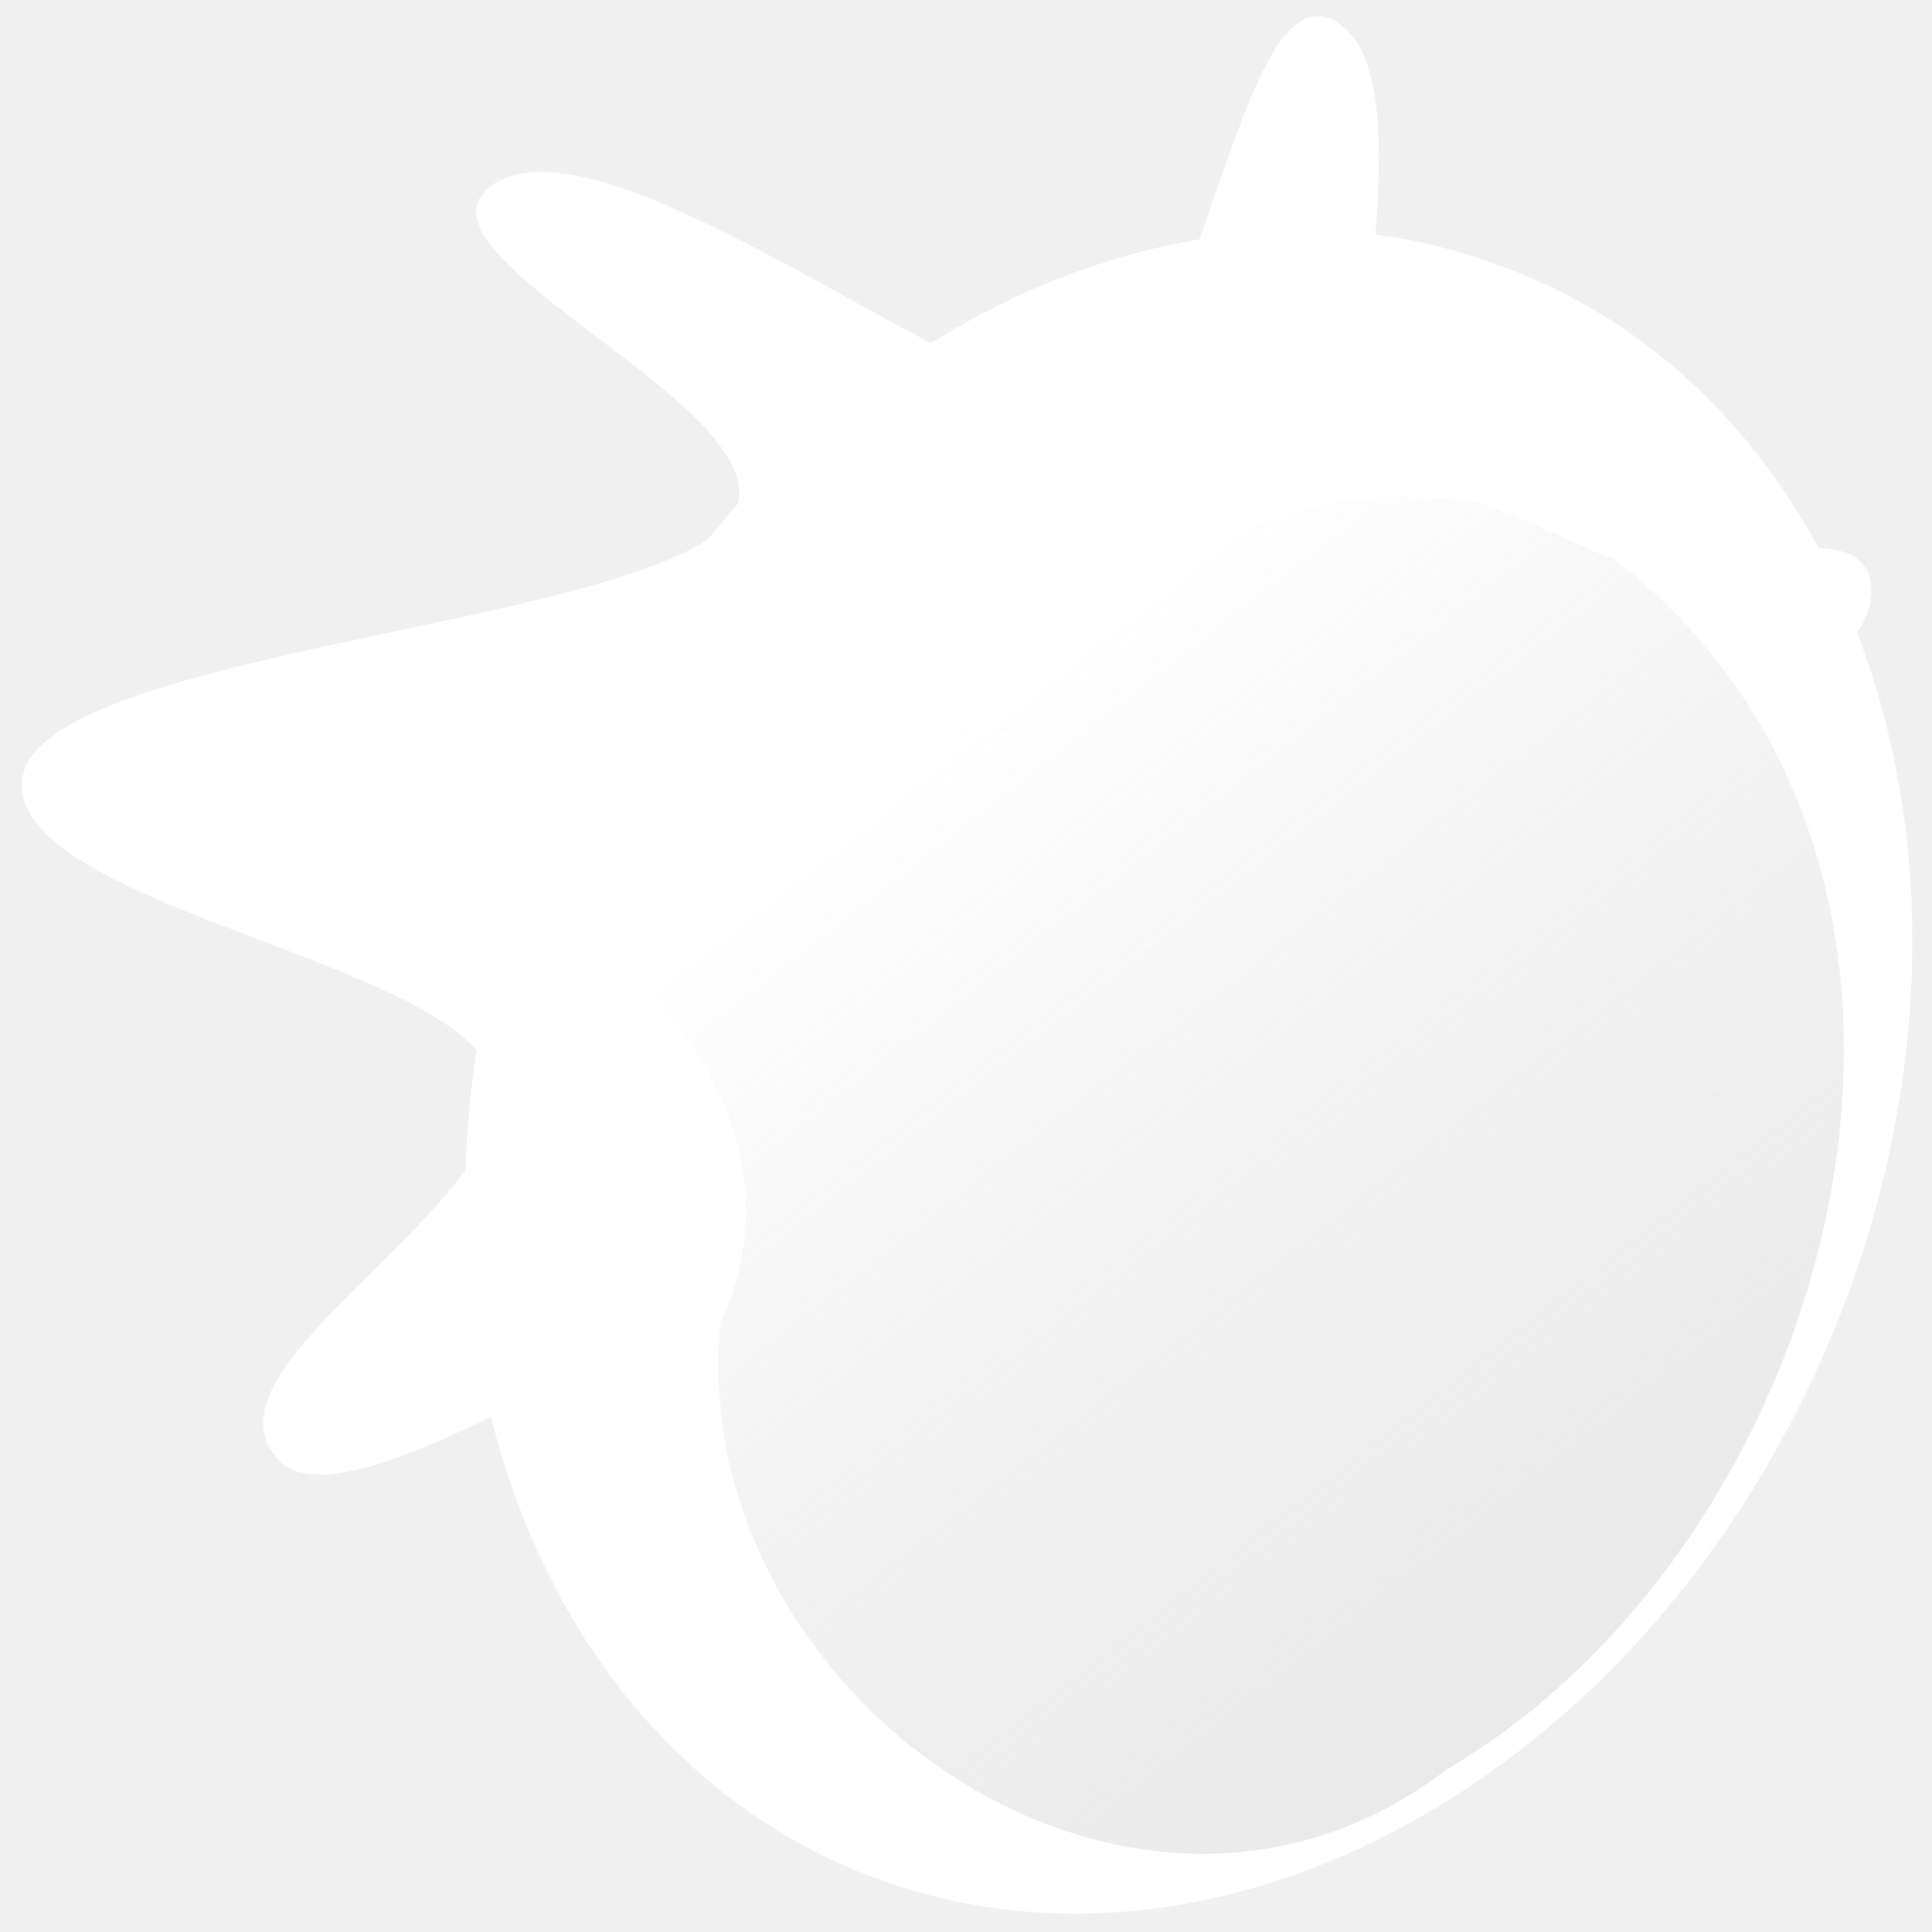
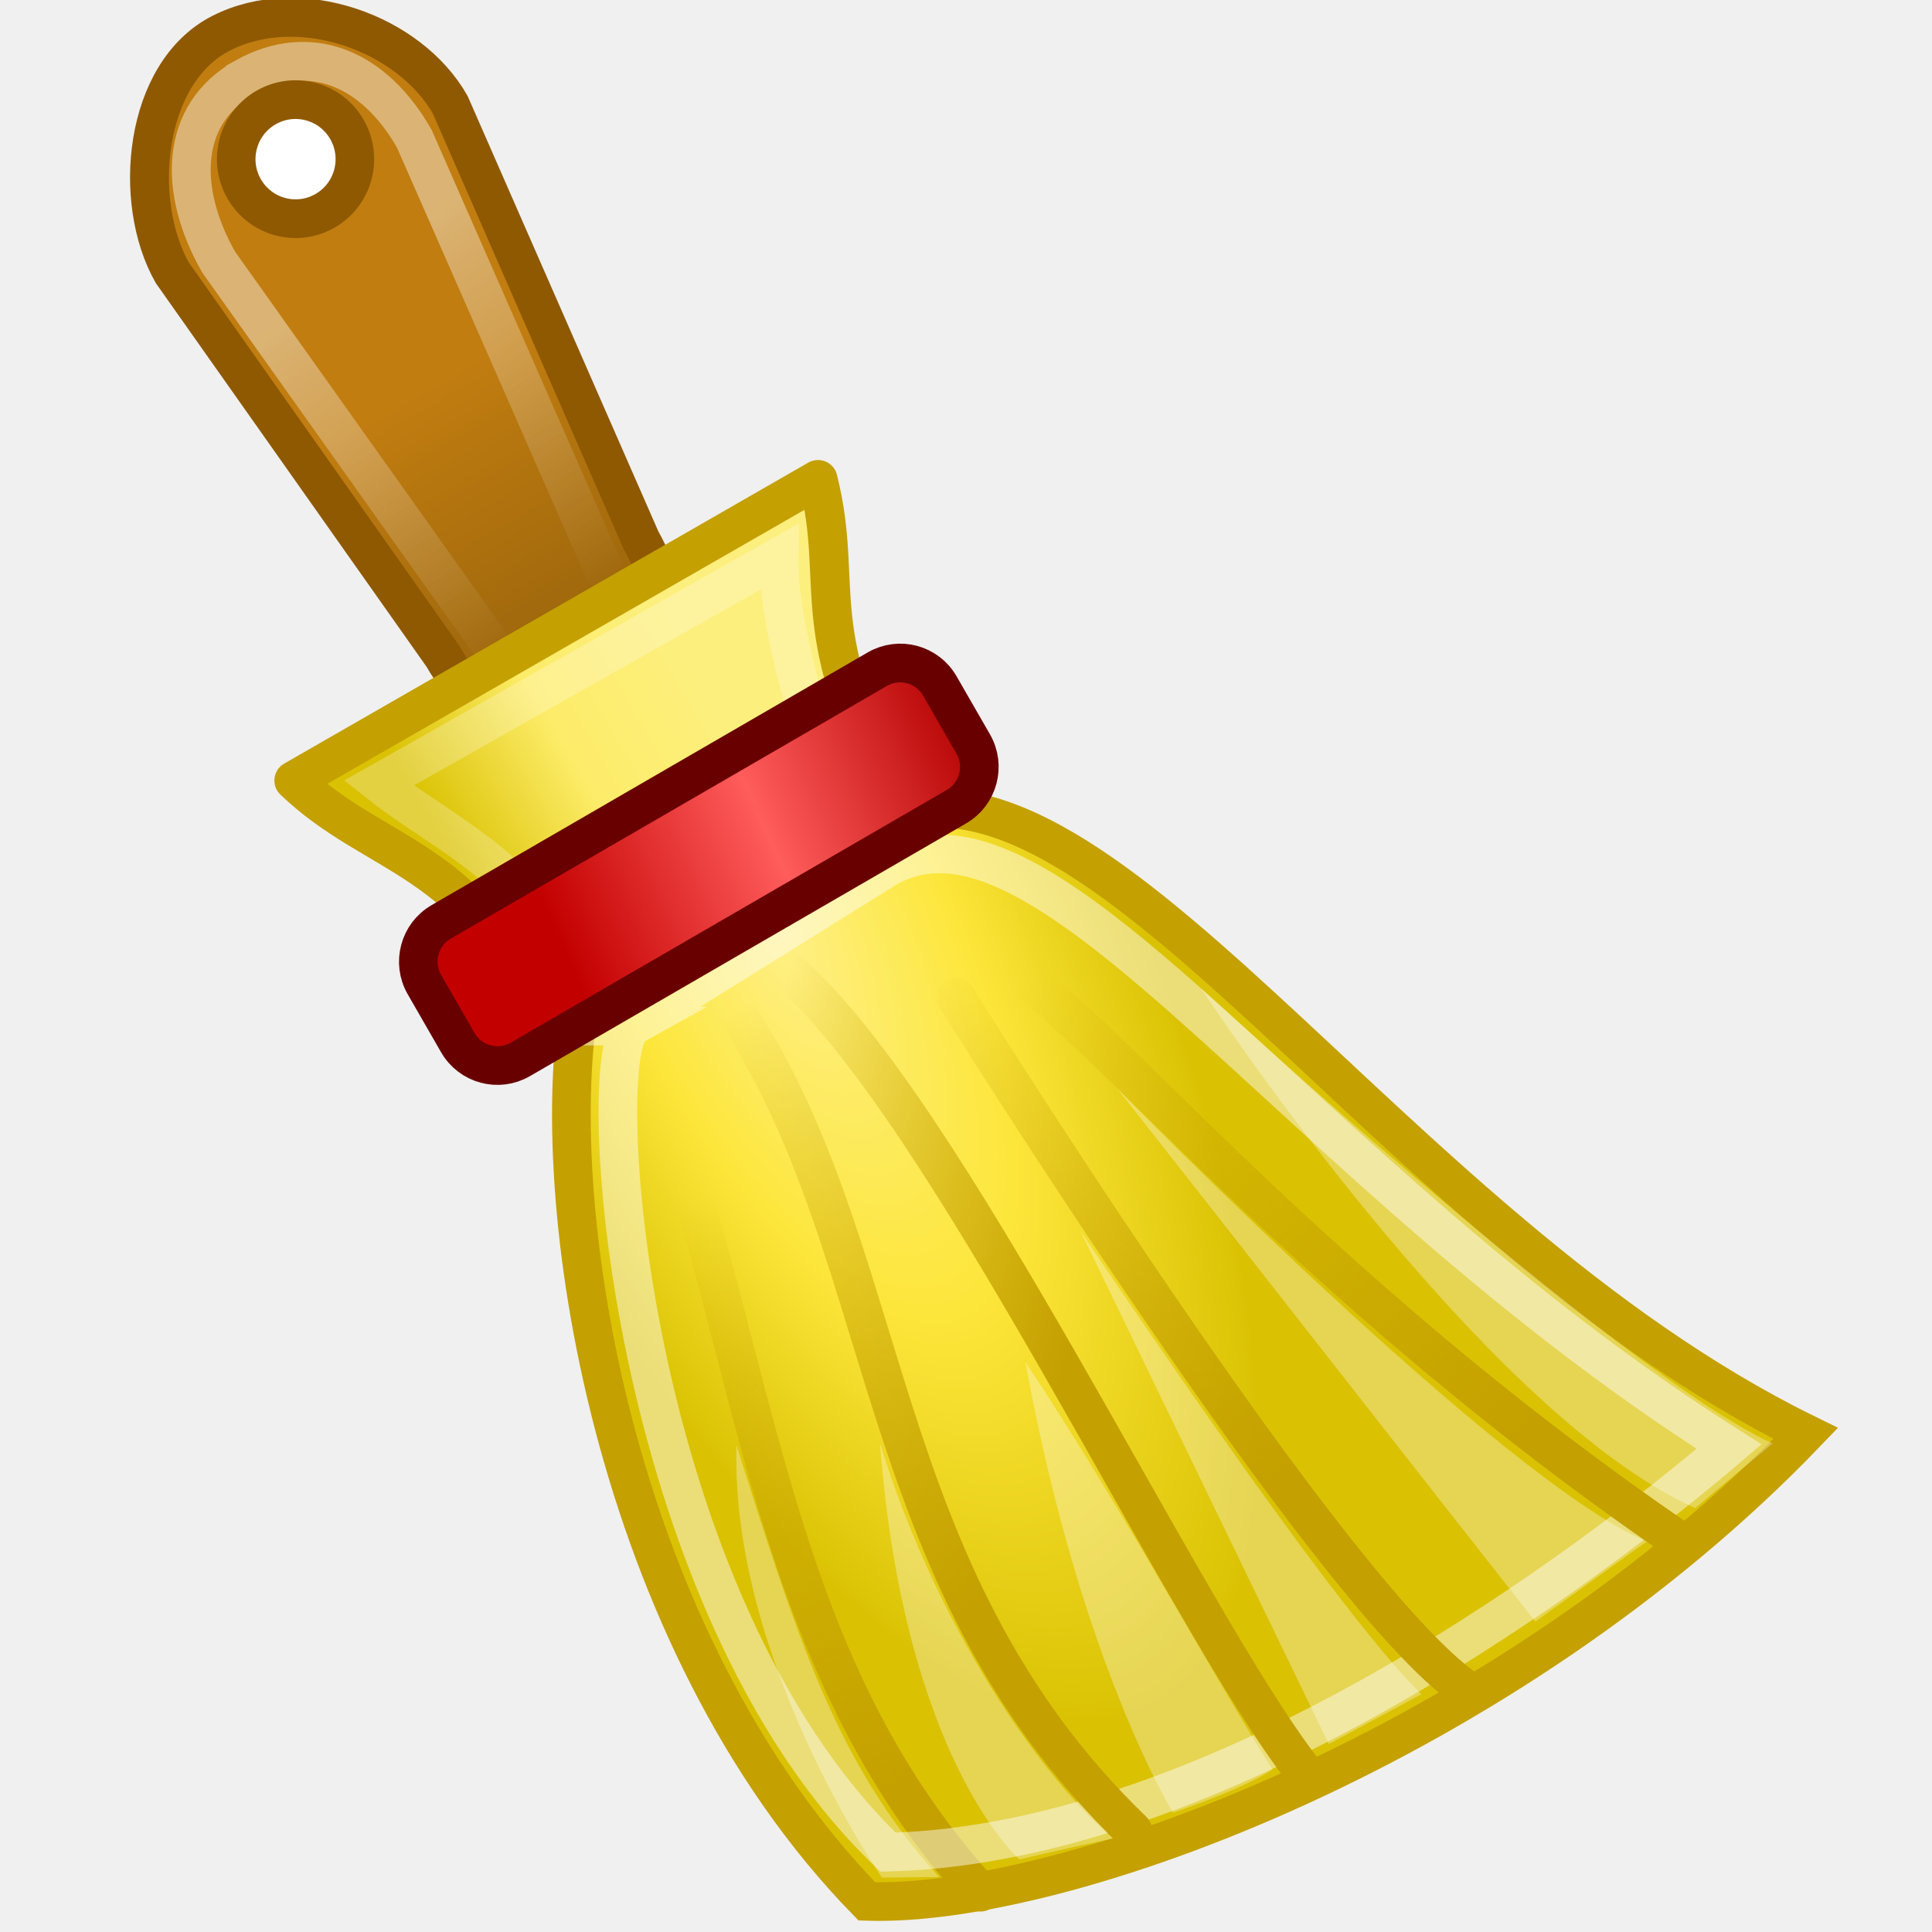
- <svg xmlns="http://www.w3.org/2000/svg" width="50" height="50" id="svg3043" version="1.1">
-   <defs id="defs3045">
-     <linearGradient id="linearGradient5080" y2="190.664" gradientUnits="userSpaceOnUse" x2="304.275" gradientTransform="matrix(1.179325,0,0,1.171668,-119.7668,391.4702)" y1="249.036" x1="350.307">
-       <stop id="stop5076" style="stop-color:#fafbf8;stop-opacity:1;" offset="0" />
-       <stop id="stop5078" style="stop-color:#a4a4a4;stop-opacity:0;" offset="1" />
+ <svg xmlns="http://www.w3.org/2000/svg" xmlns:xlink="http://www.w3.org/1999/xlink" id="svg1306" viewBox="0 0 50 50" version="1.1" width="100%" height="100%">
+   <defs id="defs1308">
+     <radialGradient id="radialGradient3564" gradientUnits="userSpaceOnUse" cy="30.857" cx="22.571" gradientTransform="matrix(1,0,0,0.65138,0,10.758)" r="15.571">
+       <stop id="stop3560" style="stop-color:#000000" offset="0" />
+       <stop id="stop3562" style="stop-color:#000000;stop-opacity:0" offset="1" />
+     </radialGradient>
+     <linearGradient id="linearGradient5739">
+       <stop id="stop5741" style="stop-color:#c4a000" offset="0" />
+       <stop id="stop5743" style="stop-color:#c4a000;stop-opacity:0" offset="1" />
    </linearGradient>
+     <linearGradient id="linearGradient7988" y2="30.141" xlink:href="#linearGradient5739" gradientUnits="userSpaceOnUse" x2="10.147" gradientTransform="matrix(0.9898172,-0.5735087,0.9114803,1.584375,-19.08246,-12.79129)" y1="38.828" x1="9.105" />
+     <linearGradient id="linearGradient7990" y2="29.909" xlink:href="#linearGradient5739" gradientUnits="userSpaceOnUse" x2="18.486" gradientTransform="matrix(0.9898172,-0.5735087,0.9120175,1.585293,-19.11675,-12.85139)" y1="39.253" x1="19.616" />
+     <linearGradient id="linearGradient7992" y2="29" xlink:href="#linearGradient5739" gradientUnits="userSpaceOnUse" x2="14.045" gradientTransform="matrix(0.9898172,-0.5735087,0.964044,1.675678,-23.70221,-14.98083)" y1="36.968" x1="15.097" />
+     <linearGradient id="linearGradient7994" y2="29" xlink:href="#linearGradient5739" gradientUnits="userSpaceOnUse" x2="14.045" gradientTransform="matrix(0.9898172,-0.5735087,0.9158349,1.591945,-15.78966,-14.99344)" y1="37.576" x1="14.045" />
+     <linearGradient id="linearGradient7996" y2="29" xlink:href="#linearGradient5739" gradientUnits="userSpaceOnUse" x2="14.045" gradientTransform="matrix(0.9898172,-0.5735087,0.9846283,1.711465,-21.57521,-18.16609)" y1="34.011" x1="16.929" />
+     <linearGradient id="linearGradient11653" y2="17.111" gradientUnits="userSpaceOnUse" x2="16.871" gradientTransform="matrix(1.103997,0.3006332,-0.2958148,1.121989,2.240273,-9.022874)" y1="12.363" x1="12.233">
+       <stop id="stop11649" style="stop-color:#c17d10" offset="0" />
+       <stop id="stop11651" style="stop-color:#9b650c" offset="1" />
+     </linearGradient>
+     <linearGradient id="linearGradient15309" y2="27.235" gradientUnits="userSpaceOnUse" x2="2.007" gradientTransform="matrix(1.346089,0,0,1.348502,-0.8234846,-8.565391)" y1="28.123" x1="10.615">
+       <stop id="stop15305" style="stop-color:#b30000" offset="0" />
+       <stop id="stop15311" style="stop-color:#ff5c5c" offset=".5" />
+       <stop id="stop15307" style="stop-color:#c30000" offset="1" />
+     </linearGradient>
+     <linearGradient id="linearGradient8582" y2="16.235" gradientUnits="userSpaceOnUse" x2="17.774" gradientTransform="matrix(1.159966,0,0,1.153785,-1.518616,-2.370736)" y1="19.592" x1="11.997">
+       <stop id="stop8578" style="stop-color:#dac203" offset="0" />
+       <stop id="stop8584" style="stop-color:#fdec69" offset=".5" />
+       <stop id="stop8580" style="stop-color:#fdef7e" offset="1" />
+     </linearGradient>
+     <radialGradient id="radialGradient9318" gradientUnits="userSpaceOnUse" cy="19.541" cx="20.764" gradientTransform="matrix(0.5136356,-0.2483178,0.6450961,1.343846,-2.776531,0.7104856)" r="14.8">
+       <stop id="stop9322" style="stop-color:#fef088" offset="0" />
+       <stop id="stop9324" style="stop-color:#fde63a" offset=".5" />
+       <stop id="stop9326" style="stop-color:#dac203" offset="1" />
+     </radialGradient>
+     <linearGradient id="linearGradient2249" y2="14.2" gradientUnits="userSpaceOnUse" x2="14.767" y1="6.953" x1="9.562" gradientTransform="matrix(1.142936,0,0,1.147017,-1.139504,-2.209935)">
+       <stop id="stop2245" style="stop-color:#ffffff" offset="0" />
+       <stop id="stop2247" style="stop-color:#ffffff;stop-opacity:0" offset="1" />
+     </linearGradient>
+     <linearGradient xlink:href="#linearGradient11653" id="linearGradient3052" gradientUnits="userSpaceOnUse" gradientTransform="matrix(1.103997,0.3006332,-0.2958148,1.121989,2.240273,-9.022874)" x1="12.233" y1="12.363" x2="16.871" y2="17.111" />
+     <linearGradient xlink:href="#linearGradient2249" id="linearGradient3054" gradientUnits="userSpaceOnUse" gradientTransform="matrix(1.142936,0,0,1.147017,-1.139504,-2.209935)" x1="9.562" y1="6.953" x2="14.767" y2="14.2" />
+     <radialGradient xlink:href="#radialGradient9318" id="radialGradient3056" gradientUnits="userSpaceOnUse" gradientTransform="matrix(0.5136356,-0.2483178,0.6450961,1.343846,-2.776531,0.7104856)" cx="20.764" cy="19.541" r="14.8" />
+     <linearGradient xlink:href="#linearGradient5739" id="linearGradient3058" gradientUnits="userSpaceOnUse" gradientTransform="matrix(0.9898172,-0.5735087,0.9114803,1.584375,-19.08246,-12.79129)" x1="9.105" y1="38.828" x2="10.147" y2="30.141" />
+     <linearGradient xlink:href="#linearGradient5739" id="linearGradient3060" gradientUnits="userSpaceOnUse" gradientTransform="matrix(0.9898172,-0.5735087,0.9120175,1.585293,-19.11675,-12.85139)" x1="19.616" y1="39.253" x2="18.486" y2="29.909" />
+     <linearGradient xlink:href="#linearGradient5739" id="linearGradient3062" gradientUnits="userSpaceOnUse" gradientTransform="matrix(0.9898172,-0.5735087,0.964044,1.675678,-23.70221,-14.98083)" x1="15.097" y1="36.968" x2="14.045" y2="29" />
+     <linearGradient xlink:href="#linearGradient5739" id="linearGradient3064" gradientUnits="userSpaceOnUse" gradientTransform="matrix(0.9898172,-0.5735087,0.9158349,1.591945,-15.78966,-14.99344)" x1="14.045" y1="37.576" x2="14.045" y2="29" />
+     <linearGradient xlink:href="#linearGradient5739" id="linearGradient3066" gradientUnits="userSpaceOnUse" gradientTransform="matrix(0.9898172,-0.5735087,0.9846283,1.711465,-21.57521,-18.16609)" x1="16.929" y1="34.011" x2="14.045" y2="29" />
+     <linearGradient xlink:href="#linearGradient8582" id="linearGradient3068" gradientUnits="userSpaceOnUse" gradientTransform="matrix(1.159966,0,0,1.153785,-1.518616,-2.370736)" x1="11.997" y1="19.592" x2="17.774" y2="16.235" />
+     <linearGradient xlink:href="#linearGradient15309" id="linearGradient3070" gradientUnits="userSpaceOnUse" gradientTransform="matrix(1.346089,0,0,1.348502,-0.8234846,-8.565391)" x1="10.615" y1="28.123" x2="2.007" y2="27.235" />
  </defs>
-   <g id="layer1" transform="translate(-213.18,-597.5434)">
-     <path id="path2770" style="color:#000000;fill:#ffffff;fill-opacity:1;fill-rule:evenodd;stroke:none;stroke-width:1;stroke-opacity:1" d="m 247.319,597.963 c -1.248,-0.071 -2.104,3.004 -3.102,5.778 -2.389,0.391 -4.743,1.316 -6.953,2.684 -4.012,-2.133 -9.271,-5.493 -11.321,-4.107 -2.585,1.742 7.06,5.6 6.329,8.267 -0.267,0.284 -0.499,0.604 -0.767,0.907 -3.459,2.347 -17.544,3.076 -17.758,6.276 -0.196,3.004 9.521,4.409 11.767,6.951 -0.16,1.031 -0.25,2.062 -0.285,3.093 -1.926,2.702 -6.65,5.653 -4.832,7.52 0.82,0.871 2.977,0.107 5.491,-1.12 1.302,5.209 4.439,9.511 9.093,11.591 9.093,4.036 20.45,-1.902 25.406,-13.227 2.817,-6.436 2.942,-13.245 0.856,-18.667 0.267,-0.409 0.41,-0.8 0.357,-1.227 -0.053,-0.676 -0.588,-0.924 -1.355,-0.96 -1.676,-3.076 -4.136,-5.529 -7.328,-6.933 -1.337,-0.587 -2.728,-0.996 -4.136,-1.173 0.178,-2.507 0.16,-4.729 -0.963,-5.476 -0.178,-0.124 -0.339,-0.178 -0.499,-0.178 z" />
-     <path id="path4980" style="color:#000000;fill:url(#linearGradient5080);fill-rule:evenodd;fill-opacity:1" d="m 250.215,610.458 c -3.972,-0.489 -7.616,2.335 -10.859,3.15 -1.202,5.629 -8.563,6.317 -13.282,7.385 4.555,1.321 7.871,6.281 5.757,10.77 -0.966,9.557 10.604,17.848 18.802,11.567 10.258,-6.046 14.776,-23.26 4.3,-31.333 -1.439,-0.489 -3.371,-1.774 -4.719,-1.539 z" />
+   <g id="layer1" transform="translate(0,2)">
+     <g id="g3031" transform="matrix(1.035382,0,0,1.035382,-1.283378,-0.9621624)">
+       <path d="M 6.765,-0.171 C 8.742,-1.178 11.481,-0.167 12.493,1.616 l 4.766,10.879 c 1.013,1.782 0.725,3.864 -0.647,4.67 -1.37,0.804 -3.289,0.017 -4.302,-1.765 L 5.546,5.815 C 4.534,4.032 4.828,0.817 6.765,-0.171 z" style="fill:url(#linearGradient3052);fill-rule:evenodd;stroke:#8f5902;stroke-width:0.972;stroke-linecap:round" id="path7966" />
+       <path d="M 7.371,0.928 C 8.996,0.027 10.595,0.707 11.595,2.465 L 16.679,14.034 13.899,15.663 6.703,5.546 C 5.703,3.789 5.701,1.855 7.371,0.929 z" style="opacity:0.423;fill:none;stroke:url(#linearGradient3054);stroke-width:0.971;stroke-linecap:round" id="path14575" />
+       <path d="m 15.754,23.935 c -0.91,4.916 0.725,16.003 7.154,22.589 4.968,0.162 15.99,-3.921 23.466,-11.696 C 35.817,29.647 28.617,16.794 23.018,19.593 l -7.263,4.343 z" style="fill:url(#radialGradient3056);fill-rule:evenodd;stroke:#c4a000;stroke-width:0.966" id="path7968" />
+       <path d="m 17.534,25.739 c 2.685,7.193 2.846,14.669 8.211,20.555" style="fill:none;stroke:url(#linearGradient3058);stroke-width:0.966;stroke-linecap:round" id="path7972" />
+       <path d="M 17.055,24.646 C 16.013,25.229 16.871,39.007 23.437,45.293 31.879,45.079 41.18,37.956 44.459,35.156 33.602,28.293 27.401,18.224 23.336,20.734 l -6.282,3.912 z" style="opacity:0.462;fill:none;stroke:#ffffff;stroke-width:0.966" id="path7970" />
+       <path d="m 26.117,23.338 c 0.991,-0.859 6.573,6.983 17.143,14.202" style="fill:none;stroke:url(#linearGradient3060);stroke-width:0.966;stroke-linecap:round" id="path7974" />
+       <path d="m 19.448,24.015 c 4.243,6.133 3.387,14.251 10.105,20.739" style="fill:none;stroke:url(#linearGradient3062);stroke-width:0.966;stroke-linecap:round" id="path7976" />
+       <path d="m 25.13,23.915 c 0,0 9.346,14.993 12.78,17.325" style="fill:none;stroke:url(#linearGradient3064);stroke-width:0.966;stroke-linecap:round" id="path7978" />
+       <path d="m 20.919,23.255 c 3.94,3.346 9.947,16.245 12.927,20.046" style="fill:none;stroke:url(#linearGradient3066);stroke-width:0.966;stroke-linecap:round" id="path7980" />
+       <path d="M 8.586,18.507 21.686,10.984 c 0.683,2.733 -0.391,3.717 2.053,8.199 l -9.042,5.191 C 13.036,20.386 10.622,20.463 8.586,18.507 z" style="fill:url(#linearGradient3068);fill-rule:evenodd;stroke:#c4a000;stroke-width:0.976;stroke-linecap:round;stroke-linejoin:round" id="path7982" />
+       <path d="m 14.911,22.16 c -0.93,-1.631 -2.928,-2.566 -4.205,-3.588 l 10.01,-5.658 c -0.023,1.699 0.647,3.542 1,5.182 l -6.805,4.064 z" style="opacity:0.247;fill:none;stroke:#ffffff;stroke-width:0.966" id="path11655" />
+       <rect x="-1.502" y="25.221" width="14.889" height="3.965" ry="1.146" rx="1.144" transform="matrix(0.8652506,-0.5013395,0.498662,0.8667965,0,0)" style="fill:url(#linearGradient3070);fill-rule:evenodd;stroke:#690000;stroke-width:0.966;stroke-linecap:round" id="rect7984" />
+       <path transform="matrix(0.6669719,0.1793476,-0.1787095,0.6693534,22.24269,3.707298)" d="m -17.173,4.084 c 0,1.186 -0.961,2.147 -2.147,2.147 -1.186,0 -2.147,-0.961 -2.147,-2.147 0,-1.186 0.961,-2.147 2.147,-2.147 1.186,0 2.147,0.961 2.147,2.147 z" style="fill:#ffffff;fill-rule:evenodd;stroke:#8f5902;stroke-width:1.396;stroke-linecap:round;stroke-linejoin:round" id="path10193" />
+       <path d="m 30.56,44.307 c 0,0 1.721,-0.574 2.487,-1.08 -1.415,-2.23 -3.889,-6.762 -6.175,-10.18 1.364,7.501 3.688,11.26 3.688,11.26 z" style="opacity:0.317;fill:#ffffff;fill-rule:evenodd" id="path3558" />
+       <path d="m 34.454,42.59 2.316,-1.245 C 34.546,39.217 28.233,29.743 28.233,29.743 l 6.221,12.848 z" style="opacity:0.317;fill:#ffffff;fill-rule:evenodd" id="path3560" />
+       <path d="m 39.616,39.528 2.784,-2 C 38.764,36.006 29.157,26.195 29.157,26.195 c 2.724,3.455 7.735,9.878 10.459,13.333 z" style="opacity:0.317;fill:#ffffff;fill-rule:evenodd" id="path3562" />
+       <path d="m 43.611,36.693 1.934,-1.616 C 41.756,33.353 31.263,23.708 31.263,23.708 c 0,0 6.943,10.553 12.348,12.985 z" style="opacity:0.317;fill:#ffffff;fill-rule:evenodd" id="path3565" />
+       <path d="m 26.721,45.474 c 0,0 1.368,-0.321 2.336,-0.523 -1.668,-1.419 -4.344,-5.089 -5.822,-9.877 0.606,7.909 3.486,10.4 3.486,10.4 z" style="opacity:0.317;fill:#ffffff;fill-rule:evenodd" id="path2265" />
+       <path d="m 23.286,45.929 1.426,-0.015 c -2.626,-2.889 -3.587,-6.155 -5.064,-10.789 -0.152,5.373 3.638,10.804 3.638,10.804 z" style="opacity:0.317;fill:#ffffff;fill-rule:evenodd" id="path2267" />
+     </g>
  </g>
</svg>
